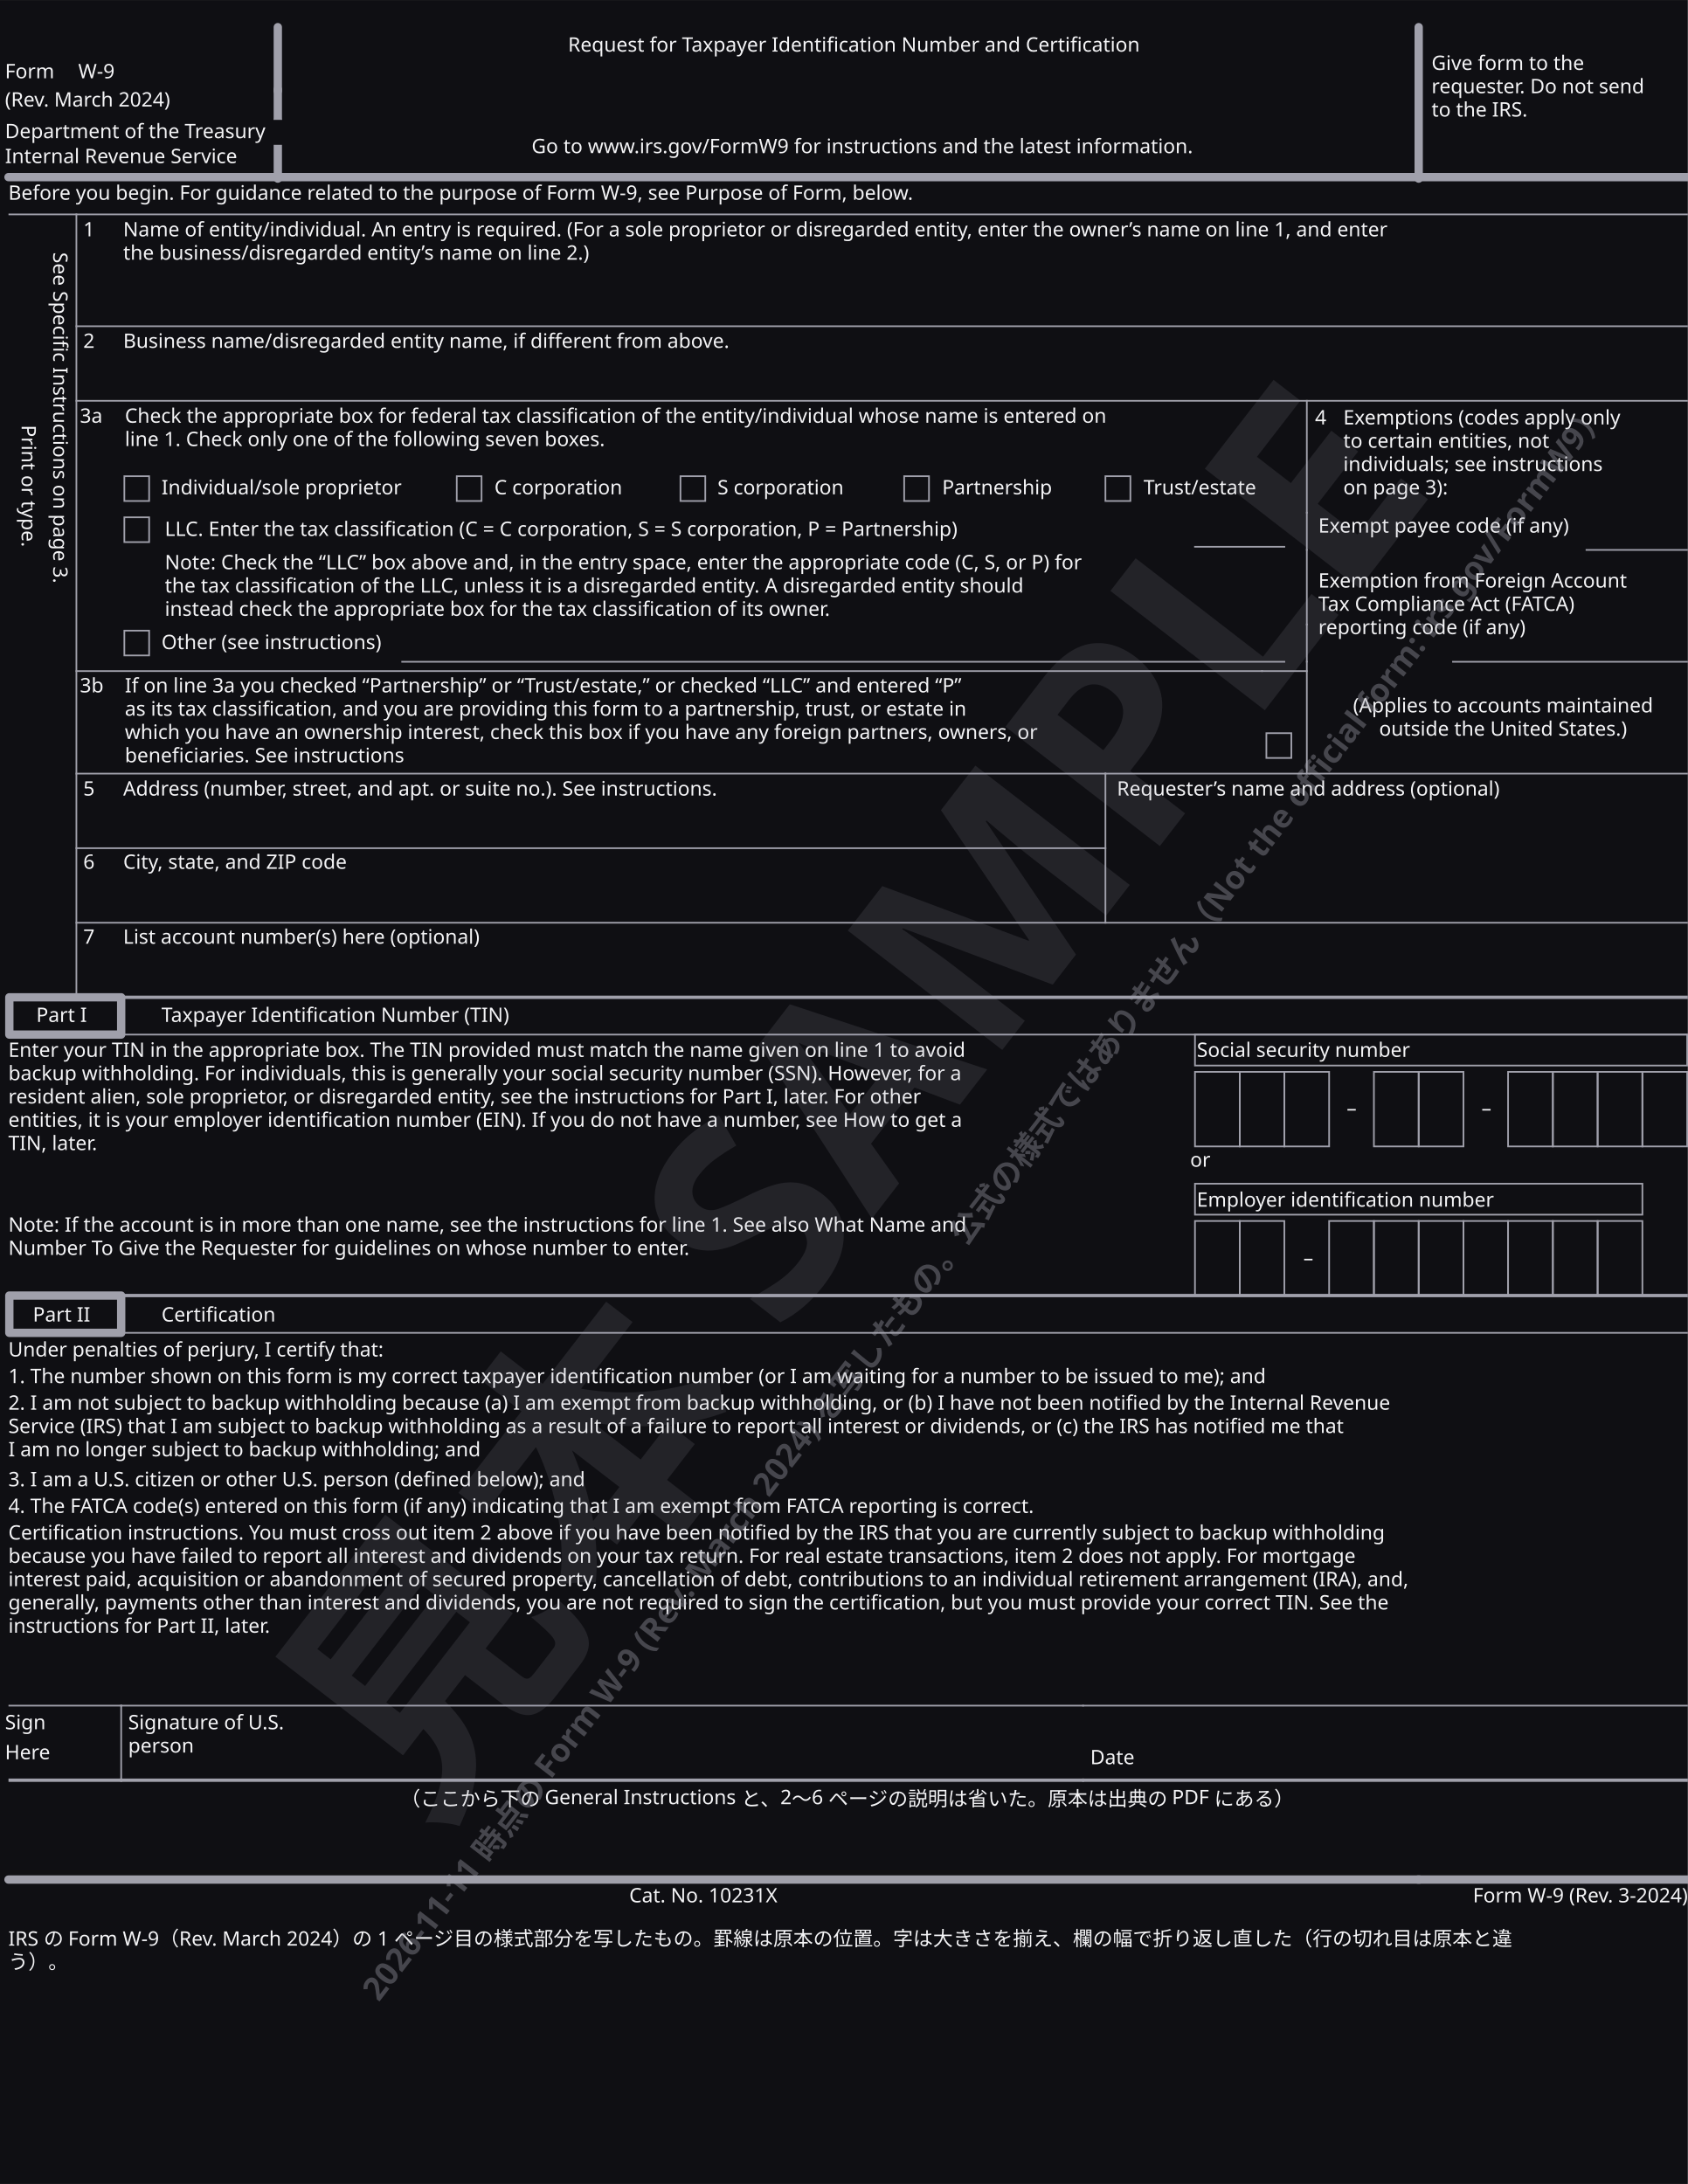
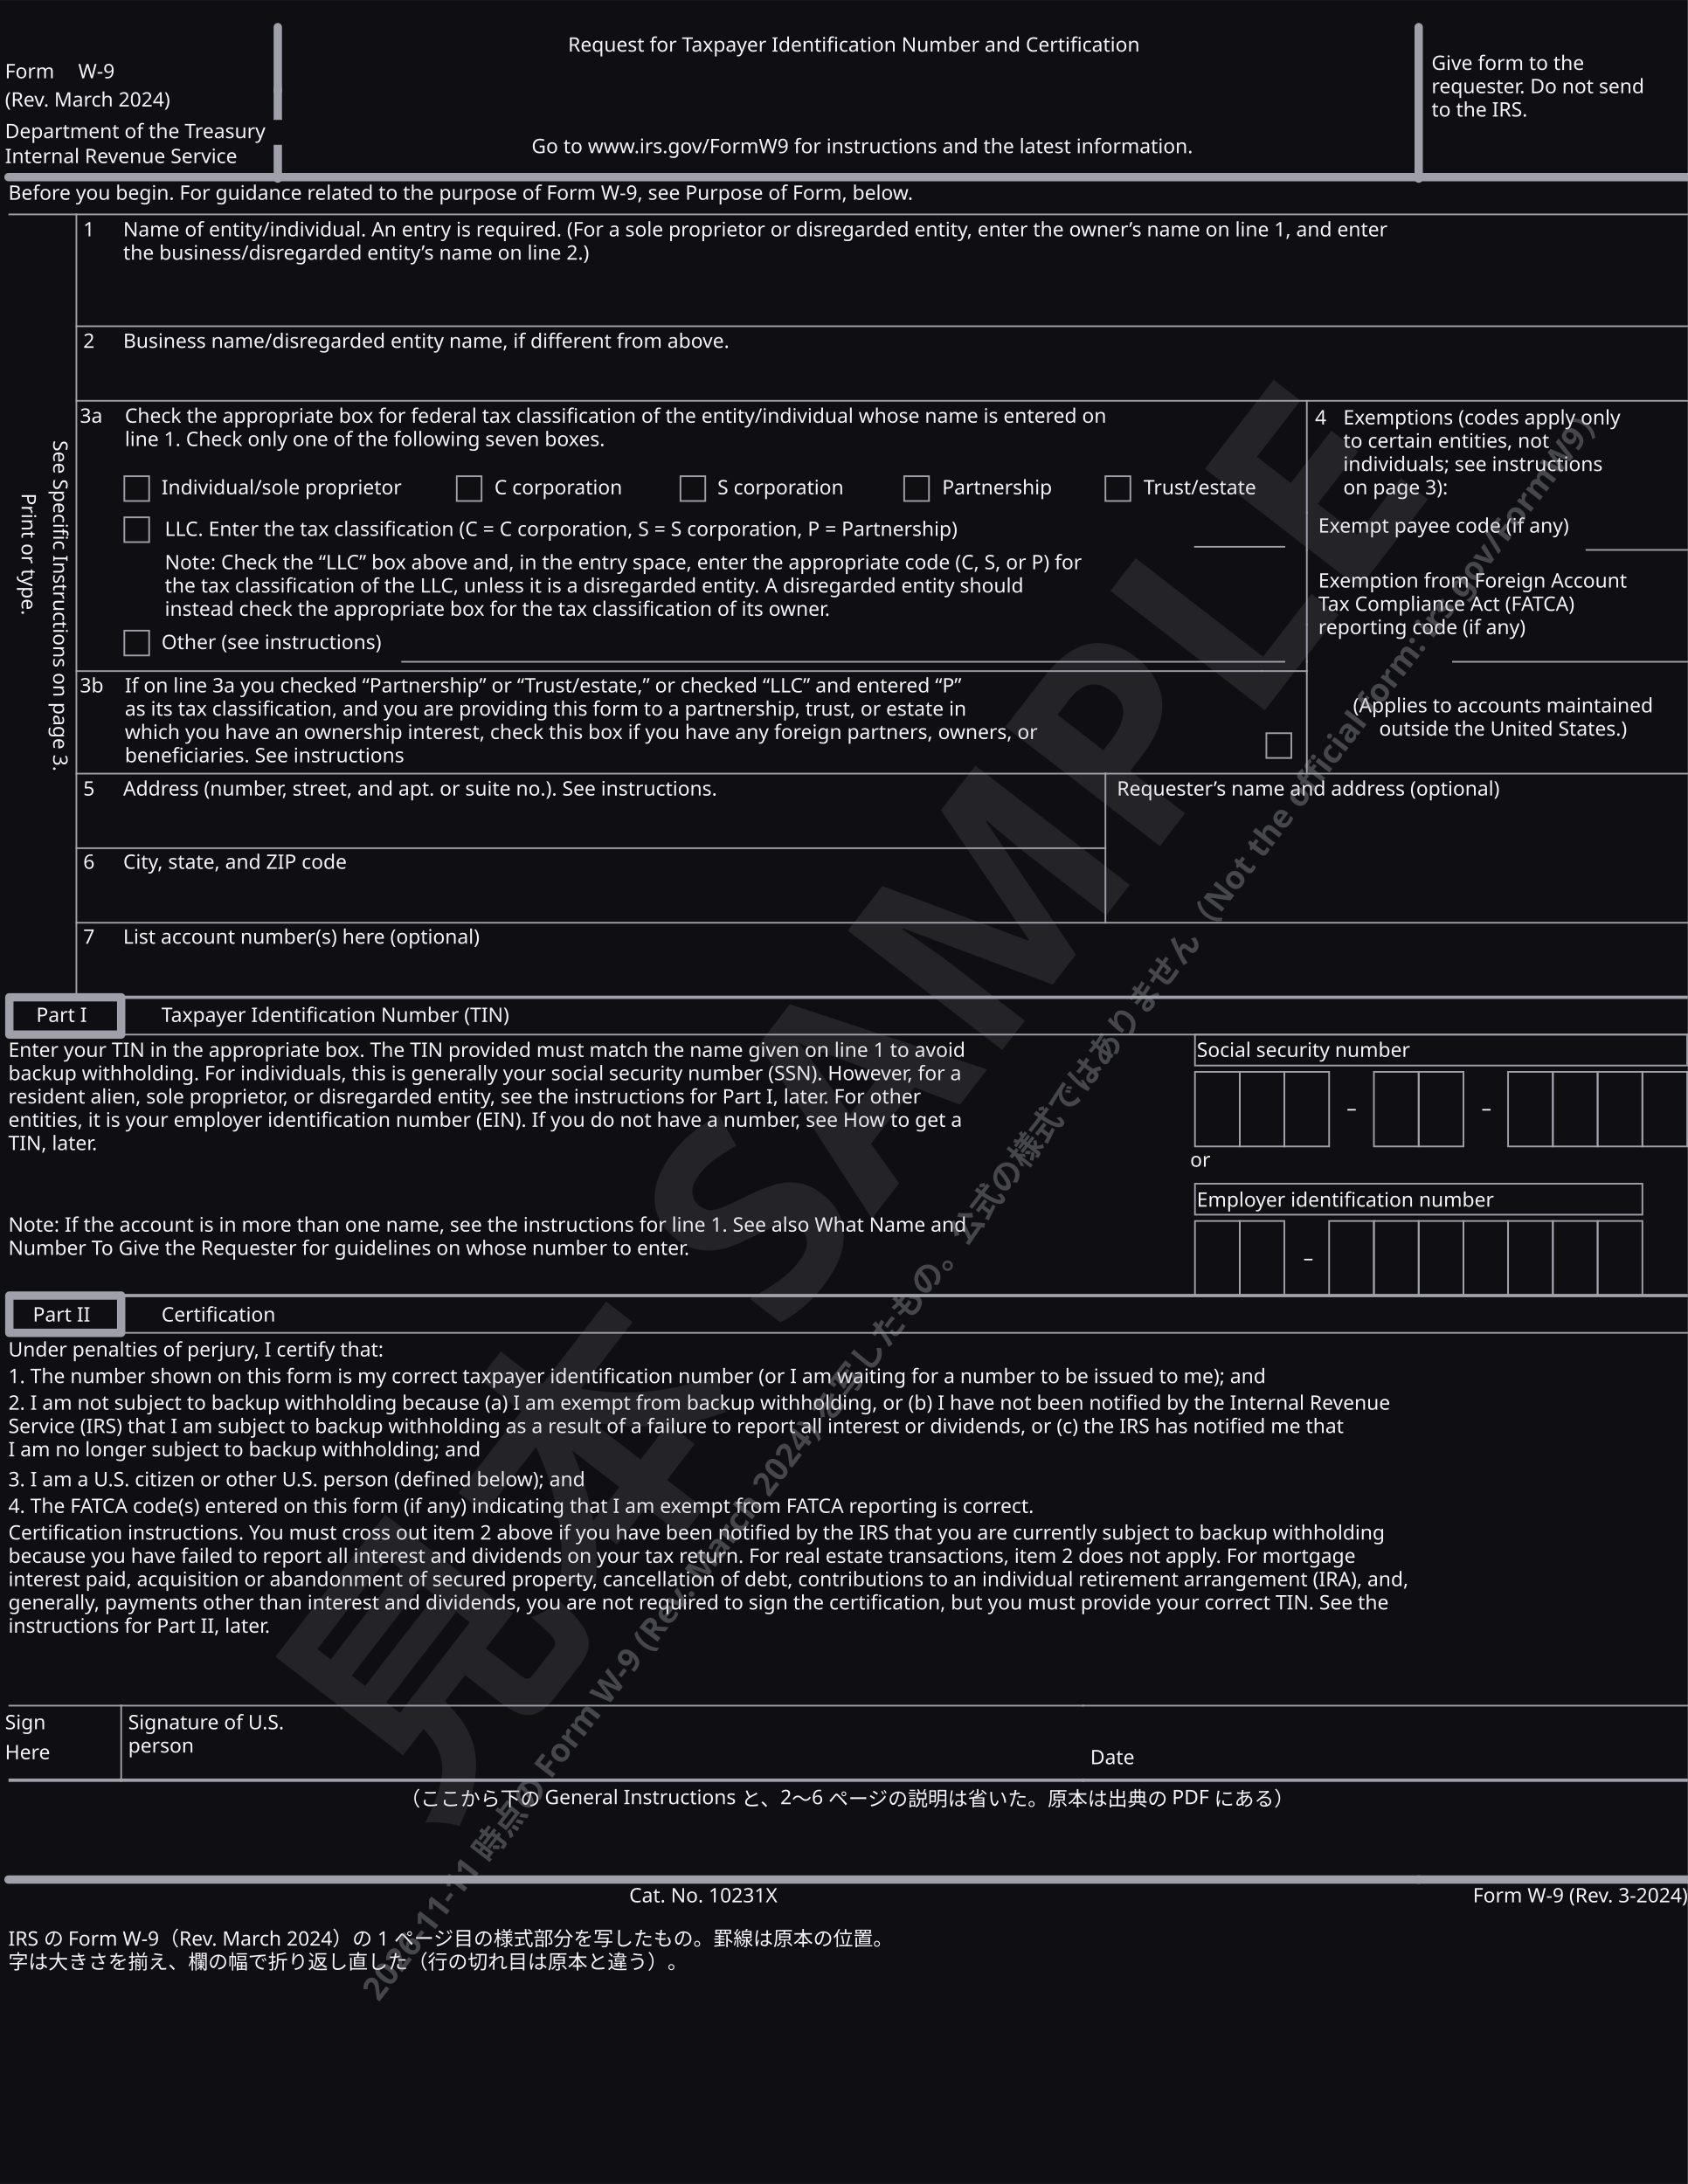
<svg xmlns="http://www.w3.org/2000/svg" width="215.9mm" height="279.4mm" viewBox="0 0 1014 1312.2" data-paper-size="Letter" data-paper-orient="portrait" role="img" aria-labelledby="zumen-title-1be9dc72">
  <defs>
    <marker id="arrow" viewBox="0 0 10 10" refX="9" refY="5" markerWidth="6" markerHeight="6" orient="auto">
      <path d="M 0 0 L 10 5 L 0 10 z" fill="#a0a0ab" />
    </marker>
  </defs>
  <rect data-paper="1" x="0" y="0" width="1014" height="1312.2" fill="#0f0f13" />
  <g data-node="c5" data-pinned="false" data-shape="rect" />
  <g data-node="tin" data-pinned="false" data-shape="rect" />
  <g data-node="c2" data-pinned="false" data-shape="rect" />
  <g data-node="l3b" data-pinned="false" data-shape="rect" />
  <g data-node="about" data-pinned="false" data-shape="rect" />
  <g data-node="note3" data-pinned="false" data-shape="rect" />
  <g data-node="l1" data-pinned="false" data-shape="rect" />
  <g data-node="l3a" data-pinned="false" data-shape="rect" />
  <g data-node="tinnote" data-pinned="false" data-shape="rect" />
  <g data-node="before" data-pinned="false" data-shape="rect" />
  <g data-node="c0" data-pinned="false" data-shape="rect" />
  <g data-node="c1" data-pinned="false" data-shape="rect" />
  <g data-node="c3" data-pinned="false" data-shape="rect" />
  <g data-node="c4" data-pinned="false" data-shape="rect" />
  <g data-node="shoryaku" data-pinned="false" data-shape="rect" />
  <g data-node="l2" data-pinned="false" data-shape="rect" />
  <g data-node="l7" data-pinned="false" data-shape="rect" />
  <g data-node="l4" data-pinned="false" data-shape="rect" />
  <g data-node="fatca" data-pinned="false" data-shape="rect" />
  <g data-node="daimei" data-pinned="false" data-shape="rect" />
  <g data-node="goto" data-pinned="false" data-shape="rect" />
  <g data-node="llc" data-pinned="false" data-shape="rect" />
  <g data-node="l5" data-pinned="false" data-shape="rect" />
  <g data-node="l6" data-pinned="false" data-shape="rect" />
  <g data-node="spec" data-pinned="false" data-shape="rect" />
  <g data-node="fatca2" data-pinned="false" data-shape="rect" />
  <g data-node="give" data-pinned="false" data-shape="rect" />
  <g data-node="sig" data-pinned="false" data-shape="rect" />
  <g data-node="req" data-pinned="false" data-shape="rect" />
  <g data-node="print" data-pinned="false" data-shape="rect" />
  <g data-node="p1h" data-pinned="false" data-shape="rect" />
  <g data-node="exempt" data-pinned="false" data-shape="rect" />
  <g data-node="ein" data-pinned="false" data-shape="rect" />
  <g data-node="treasury" data-pinned="false" data-shape="rect" />
  <g data-node="k1" data-pinned="false" data-shape="rect" />
  <g data-node="irs" data-pinned="false" data-shape="rect" />
  <g data-node="other" data-pinned="false" data-shape="rect" />
  <g data-node="ssn" data-pinned="false" data-shape="rect" />
  <g data-node="foot" data-pinned="false" data-shape="rect" />
  <g data-node="rev" data-pinned="false" data-shape="rect" />
  <g data-node="cat" data-pinned="false" data-shape="rect" />
  <g data-node="k2" data-pinned="false" data-shape="rect" />
  <g data-node="k3" data-pinned="false" data-shape="rect" />
  <g data-node="p2h" data-pinned="false" data-shape="rect" />
  <g data-node="k5" data-pinned="false" data-shape="rect" />
  <g data-node="k4" data-pinned="false" data-shape="rect" />
  <g data-node="p1" data-pinned="false" data-shape="rect" />
  <g data-node="p2" data-pinned="false" data-shape="rect" />
  <g data-node="form" data-pinned="false" data-shape="rect" />
  <g data-node="sign" data-pinned="false" data-shape="rect" />
  <g data-node="here" data-pinned="false" data-shape="rect" />
  <g data-node="date" data-pinned="false" data-shape="rect" />
  <g data-node="w9" data-pinned="false" data-shape="rect" />
  <g data-node="h2" data-pinned="false" data-shape="rect" />
  <g data-node="h3" data-pinned="false" data-shape="rect" />
  <g data-node="h1" data-pinned="false" data-shape="rect" />
  <g data-node="n3a" data-pinned="false" data-shape="rect" />
  <g data-node="n3b" data-pinned="false" data-shape="rect" />
  <g data-node="or" data-pinned="false" data-shape="rect" />
  <g data-node="n1" data-pinned="false" data-shape="rect" />
  <g data-node="n2" data-pinned="false" data-shape="rect" />
  <g data-node="n4" data-pinned="false" data-shape="rect" />
  <g data-node="n5" data-pinned="false" data-shape="rect" />
  <g data-node="n6" data-pinned="false" data-shape="rect" />
  <g data-node="n7" data-pinned="false" data-shape="rect" />
  <g data-edge="sen1" data-pinned="false">
    <path d="M 166.9 16.3 L 166.9 54.6" fill="none" stroke="#a0a0ab" stroke-width="5" stroke-linejoin="round" stroke-linecap="round" />
  </g>
  <g data-edge="sen2" data-pinned="false">
    <path d="M 166.9 53.7 L 166.9 73.3" fill="none" stroke="#a0a0ab" stroke-width="5" stroke-linejoin="round" stroke-linecap="round" />
  </g>
  <g data-edge="sen3" data-pinned="false">
    <path d="M 5.1 106.4 L 167.8 106.4" fill="none" stroke="#a0a0ab" stroke-width="5" stroke-linejoin="round" stroke-linecap="round" />
  </g>
  <g data-edge="sen4" data-pinned="false">
    <path d="M 166.9 72.3 L 166.9 107.3" fill="none" stroke="#a0a0ab" stroke-width="5" stroke-linejoin="round" stroke-linecap="round" />
  </g>
  <g data-edge="sen5" data-pinned="false">
    <path d="M 166.4 106.4 L 852.8 106.4" fill="none" stroke="#a0a0ab" stroke-width="5" stroke-linejoin="round" stroke-linecap="round" />
  </g>
  <g data-edge="sen6" data-pinned="false">
    <path d="M 851.4 106.4 L 1014 106.4" fill="none" stroke="#a0a0ab" stroke-width="5" stroke-linejoin="round" stroke-linecap="round" />
  </g>
  <g data-edge="sen7" data-pinned="false">
    <path d="M 852.3 16.3 L 852.3 107.3" fill="none" stroke="#a0a0ab" stroke-width="5" stroke-linejoin="round" stroke-linecap="round" />
  </g>
  <g data-edge="sen8" data-pinned="false">
    <path d="M 5.1 128.8 L 1014 128.8" fill="none" stroke="#a0a0ab" stroke-width="1" />
  </g>
  <g data-edge="sen9" data-pinned="false">
    <path d="M 45.9 128.3 L 45.9 599.6" fill="none" stroke="#a0a0ab" stroke-width="1" />
  </g>
  <g data-edge="sen10" data-pinned="false">
    <path d="M 45.4 196 L 1014 196" fill="none" stroke="#a0a0ab" stroke-width="1" />
  </g>
  <g data-edge="sen11" data-pinned="false">
    <path d="M 45.4 240.8 L 1014 240.8" fill="none" stroke="#a0a0ab" stroke-width="1" />
  </g>
  <g data-edge="waku12" data-pinned="false">
    <path d="M 74.7 301 L 89.6 301 L 89.6 286.1 L 74.7 286.1 L 74.7 301 Z" fill="none" stroke="#a0a0ab" stroke-width="1" />
  </g>
  <g data-edge="waku13" data-pinned="false">
    <path d="M 274.4 301 L 289.3 301 L 289.3 286.1 L 274.4 286.1 L 274.4 301 Z" fill="none" stroke="#a0a0ab" stroke-width="1" />
  </g>
  <g data-edge="waku14" data-pinned="false">
    <path d="M 408.8 301 L 423.7 301 L 423.7 286.1 L 408.8 286.1 L 408.8 301 Z" fill="none" stroke="#a0a0ab" stroke-width="1" />
  </g>
  <g data-edge="waku15" data-pinned="false">
    <path d="M 543.2 301 L 558.1 301 L 558.1 286.1 L 543.2 286.1 L 543.2 301 Z" fill="none" stroke="#a0a0ab" stroke-width="1" />
  </g>
  <g data-edge="waku16" data-pinned="false">
    <path d="M 664.1 301 L 679.1 301 L 679.1 286.1 L 664.1 286.1 L 664.1 301 Z" fill="none" stroke="#a0a0ab" stroke-width="1" />
  </g>
  <g data-edge="waku17" data-pinned="false">
    <path d="M 74.7 325.7 L 89.6 325.7 L 89.6 310.8 L 74.7 310.8 L 74.7 325.7 Z" fill="none" stroke="#a0a0ab" stroke-width="1" />
  </g>
  <g data-edge="sen18" data-pinned="false">
    <path d="M 717.4 328.5 L 772.1 328.5" fill="none" stroke="#a0a0ab" stroke-width="1" />
  </g>
  <g data-edge="waku19" data-pinned="false">
    <path d="M 74.7 393.8 L 89.6 393.8 L 89.6 378.9 L 74.7 378.9 L 74.7 393.8 Z" fill="none" stroke="#a0a0ab" stroke-width="1" />
  </g>
  <g data-edge="sen20" data-pinned="false">
    <path d="M 241.1 397.6 L 772.1 397.6" fill="none" stroke="#a0a0ab" stroke-width="1" />
  </g>
  <g data-edge="sen21" data-pinned="false">
    <path d="M 45.4 403.2 L 758.7 403.2" fill="none" stroke="#a0a0ab" stroke-width="1" />
  </g>
  <g data-edge="sen22" data-pinned="false">
    <path d="M 757.7 403.2 L 785.6 403.2" fill="none" stroke="#a0a0ab" stroke-width="1" />
  </g>
  <g data-edge="waku23" data-pinned="false">
    <path d="M 760.8 455.4 L 775.8 455.4 L 775.8 440.5 L 760.8 440.5 L 760.8 455.4 Z" fill="none" stroke="#a0a0ab" stroke-width="1" />
  </g>
  <g data-edge="sen24" data-pinned="false">
    <path d="M 785.1 240.3 L 785.1 308.5" fill="none" stroke="#a0a0ab" stroke-width="1" />
  </g>
  <g data-edge="sen25" data-pinned="false">
    <path d="M 785.1 307.5 L 785.1 330.8" fill="none" stroke="#a0a0ab" stroke-width="1" />
  </g>
  <g data-edge="sen26" data-pinned="false">
    <path d="M 952.6 330.4 L 1014 330.4" fill="none" stroke="#a0a0ab" stroke-width="1" />
  </g>
  <g data-edge="sen27" data-pinned="false">
    <path d="M 785.1 329.9 L 785.1 375.7" fill="none" stroke="#a0a0ab" stroke-width="1" />
  </g>
  <g data-edge="sen28" data-pinned="false">
    <path d="M 785.1 374.7 L 785.1 398" fill="none" stroke="#a0a0ab" stroke-width="1" />
  </g>
  <g data-edge="sen29" data-pinned="false">
    <path d="M 872.4 397.6 L 1014 397.6" fill="none" stroke="#a0a0ab" stroke-width="1" />
  </g>
  <g data-edge="sen30" data-pinned="false">
    <path d="M 785.1 397.1 L 785.1 465.2" fill="none" stroke="#a0a0ab" stroke-width="1" />
  </g>
  <g data-edge="sen31" data-pinned="false">
    <path d="M 45.4 464.8 L 664.6 464.8" fill="none" stroke="#a0a0ab" stroke-width="1" />
  </g>
  <g data-edge="sen32" data-pinned="false">
    <path d="M 45.4 509.6 L 664.6 509.6" fill="none" stroke="#a0a0ab" stroke-width="1" />
  </g>
  <g data-edge="sen33" data-pinned="false">
    <path d="M 45.4 554.4 L 664.6 554.4" fill="none" stroke="#a0a0ab" stroke-width="1" />
  </g>
  <g data-edge="sen34" data-pinned="false">
    <path d="M 663.7 464.8 L 1014 464.8" fill="none" stroke="#a0a0ab" stroke-width="1" />
  </g>
  <g data-edge="sen35" data-pinned="false">
    <path d="M 663.7 554.4 L 1014 554.4" fill="none" stroke="#a0a0ab" stroke-width="1" />
  </g>
  <g data-edge="sen36" data-pinned="false">
    <path d="M 664.1 464.3 L 664.1 554.8" fill="none" stroke="#a0a0ab" stroke-width="1" />
  </g>
  <g data-edge="sen37" data-pinned="false">
    <path d="M 5.1 599.2 L 1014 599.2" fill="none" stroke="#a0a0ab" stroke-width="2" />
  </g>
  <g data-edge="sen38" data-pinned="false">
    <path d="M 5.1 621.6 L 1014 621.6" fill="none" stroke="#a0a0ab" stroke-width="1" />
  </g>
  <g data-edge="waku39" data-pinned="false">
    <path d="M 717.9 640.2 L 1013.6 640.2 L 1013.6 621.6 L 717.9 621.6 L 717.9 640.2 Z" fill="none" stroke="#a0a0ab" stroke-width="1" />
  </g>
  <g data-edge="waku40" data-pinned="false">
    <path d="M 717.9 688.8 L 744.8 688.8 L 744.8 644 L 717.9 644 L 717.9 688.8 Z" fill="none" stroke="#a0a0ab" stroke-width="1" />
  </g>
  <g data-edge="waku41" data-pinned="false">
    <path d="M 744.8 688.8 L 771.6 688.8 L 771.6 644 L 744.8 644 L 744.8 688.8 Z" fill="none" stroke="#a0a0ab" stroke-width="1" />
  </g>
  <g data-edge="waku42" data-pinned="false">
    <path d="M 771.6 688.8 L 798.5 688.8 L 798.5 644 L 771.6 644 L 771.6 688.8 Z" fill="none" stroke="#a0a0ab" stroke-width="1" />
  </g>
  <g data-edge="waku43" data-pinned="false">
    <path d="M 825.4 688.8 L 852.3 688.8 L 852.3 644 L 825.4 644 L 825.4 688.8 Z" fill="none" stroke="#a0a0ab" stroke-width="1" />
  </g>
  <g data-edge="waku44" data-pinned="false">
    <path d="M 852.3 688.8 L 879.2 688.8 L 879.2 644 L 852.3 644 L 852.3 688.8 Z" fill="none" stroke="#a0a0ab" stroke-width="1" />
  </g>
  <g data-edge="waku45" data-pinned="false">
    <path d="M 906 688.8 L 932.9 688.8 L 932.9 644 L 906 644 L 906 688.8 Z" fill="none" stroke="#a0a0ab" stroke-width="1" />
  </g>
  <g data-edge="waku46" data-pinned="false">
    <path d="M 932.9 688.8 L 959.8 688.8 L 959.8 644 L 932.9 644 L 932.9 688.8 Z" fill="none" stroke="#a0a0ab" stroke-width="1" />
  </g>
  <g data-edge="waku47" data-pinned="false">
    <path d="M 959.8 688.8 L 986.7 688.8 L 986.7 644 L 959.8 644 L 959.8 688.8 Z" fill="none" stroke="#a0a0ab" stroke-width="1" />
  </g>
  <g data-edge="waku48" data-pinned="false">
    <path d="M 986.7 688.8 L 1013.6 688.8 L 1013.6 644 L 986.7 644 L 986.7 688.8 Z" fill="none" stroke="#a0a0ab" stroke-width="1" />
  </g>
  <g data-edge="waku49" data-pinned="false">
    <path d="M 717.9 729.8 L 986.7 729.8 L 986.7 711.2 L 717.9 711.2 L 717.9 729.8 Z" fill="none" stroke="#a0a0ab" stroke-width="1" />
  </g>
  <g data-edge="waku50" data-pinned="false">
    <path d="M 717.9 778.4 L 744.8 778.4 L 744.8 733.6 L 717.9 733.6 L 717.9 778.4 Z" fill="none" stroke="#a0a0ab" stroke-width="1" />
  </g>
  <g data-edge="waku51" data-pinned="false">
    <path d="M 744.8 778.4 L 771.6 778.4 L 771.6 733.6 L 744.8 733.6 L 744.8 778.4 Z" fill="none" stroke="#a0a0ab" stroke-width="1" />
  </g>
  <g data-edge="waku52" data-pinned="false">
    <path d="M 798.5 778.4 L 825.4 778.4 L 825.4 733.6 L 798.5 733.6 L 798.5 778.4 Z" fill="none" stroke="#a0a0ab" stroke-width="1" />
  </g>
  <g data-edge="waku53" data-pinned="false">
    <path d="M 825.4 778.4 L 852.3 778.4 L 852.3 733.6 L 825.4 733.6 L 825.4 778.4 Z" fill="none" stroke="#a0a0ab" stroke-width="1" />
  </g>
  <g data-edge="waku54" data-pinned="false">
    <path d="M 852.3 778.4 L 879.2 778.4 L 879.2 733.6 L 852.3 733.6 L 852.3 778.4 Z" fill="none" stroke="#a0a0ab" stroke-width="1" />
  </g>
  <g data-edge="waku55" data-pinned="false">
    <path d="M 879.2 778.4 L 906 778.4 L 906 733.6 L 879.2 733.6 L 879.2 778.4 Z" fill="none" stroke="#a0a0ab" stroke-width="1" />
  </g>
  <g data-edge="waku56" data-pinned="false">
    <path d="M 906 778.4 L 932.9 778.4 L 932.9 733.6 L 906 733.6 L 906 778.4 Z" fill="none" stroke="#a0a0ab" stroke-width="1" />
  </g>
  <g data-edge="waku57" data-pinned="false">
    <path d="M 932.9 778.4 L 959.8 778.4 L 959.8 733.6 L 932.9 733.6 L 932.9 778.4 Z" fill="none" stroke="#a0a0ab" stroke-width="1" />
  </g>
  <g data-edge="waku58" data-pinned="false">
    <path d="M 959.8 778.4 L 986.7 778.4 L 986.7 733.6 L 959.8 733.6 L 959.8 778.4 Z" fill="none" stroke="#a0a0ab" stroke-width="1" />
  </g>
  <g data-edge="sen59" data-pinned="false">
    <path d="M 5.1 778.4 L 1014 778.4" fill="none" stroke="#a0a0ab" stroke-width="2" />
  </g>
  <g data-edge="sen60" data-pinned="false">
    <path d="M 5.1 800.8 L 1014 800.8" fill="none" stroke="#a0a0ab" stroke-width="1" />
  </g>
  <g data-edge="sen61" data-pinned="false">
    <path d="M 5.1 1024.8 L 73.3 1024.8" fill="none" stroke="#a0a0ab" stroke-width="1" />
  </g>
  <g data-edge="sen62" data-pinned="false">
    <path d="M 5.1 1069.6 L 73.3 1069.6" fill="none" stroke="#a0a0ab" stroke-width="2" />
  </g>
  <g data-edge="sen63" data-pinned="false">
    <path d="M 72.3 1024.8 L 651.2 1024.8" fill="none" stroke="#a0a0ab" stroke-width="1" />
  </g>
  <g data-edge="sen64" data-pinned="false">
    <path d="M 72.3 1069.6 L 651.2 1069.6" fill="none" stroke="#a0a0ab" stroke-width="2" />
  </g>
  <g data-edge="sen65" data-pinned="false">
    <path d="M 72.8 1024.3 L 72.8 1070.3" fill="none" stroke="#a0a0ab" stroke-width="1" />
  </g>
  <g data-edge="sen66" data-pinned="false">
    <path d="M 650.2 1024.8 L 1014 1024.8" fill="none" stroke="#a0a0ab" stroke-width="1" />
  </g>
  <g data-edge="sen67" data-pinned="false">
    <path d="M 650.2 1069.6 L 1014 1069.6" fill="none" stroke="#a0a0ab" stroke-width="2" />
  </g>
  <g data-edge="sen68" data-pinned="false">
    <path d="M 5.1 1129.3 L 852.8 1129.3" fill="none" stroke="#a0a0ab" stroke-width="5" stroke-linejoin="round" stroke-linecap="round" />
  </g>
  <g data-edge="sen69" data-pinned="false">
    <path d="M 851.8 1129.3 L 1014 1129.3" fill="none" stroke="#a0a0ab" stroke-width="5" stroke-linejoin="round" stroke-linecap="round" />
  </g>
  <g data-edge="fuda70" data-pinned="false">
    <path d="M 5.6 599.2 L 72.8 599.2 L 72.8 621.6 L 5.6 621.6 L 5.6 599.2 Z" fill="none" stroke="#a0a0ab" stroke-width="5" stroke-linejoin="round" stroke-linecap="round" />
  </g>
  <g data-edge="fuda71" data-pinned="false">
    <path d="M 5.6 778.4 L 72.8 778.4 L 72.8 800.8 L 5.6 800.8 L 5.6 778.4 Z" fill="none" stroke="#a0a0ab" stroke-width="5" stroke-linejoin="round" stroke-linecap="round" />
  </g>
  <g data-name="c5">
    <text x="5" y="925" text-anchor="start" font-family="sans-serif" font-size="12" fill="#f4f4f6">Certification instructions. You must cross out item 2 above if you have been notified by the IRS that you are currently subject to backup withholding</text>
    <text x="5" y="939" text-anchor="start" font-family="sans-serif" font-size="12" fill="#f4f4f6">because you have failed to report all interest and dividends on your tax return. For real estate transactions, item 2 does not apply. For mortgage</text>
    <text x="5" y="953" text-anchor="start" font-family="sans-serif" font-size="12" fill="#f4f4f6">interest paid, acquisition or abandonment of secured property, cancellation of debt, contributions to an individual retirement arrangement (IRA), and,</text>
    <text x="5" y="967" text-anchor="start" font-family="sans-serif" font-size="12" fill="#f4f4f6">generally, payments other than interest and dividends, you are not required to sign the certification, but you must provide your correct TIN. See the</text>
    <text x="5" y="981" text-anchor="start" font-family="sans-serif" font-size="12" fill="#f4f4f6">instructions for Part II, later.</text>
  </g>
  <g data-name="tin">
    <text x="5" y="635" text-anchor="start" font-family="sans-serif" font-size="12" fill="#f4f4f6">Enter your TIN in the appropriate box. The TIN provided must match the name given on line 1 to avoid</text>
    <text x="5" y="649" text-anchor="start" font-family="sans-serif" font-size="12" fill="#f4f4f6">backup withholding. For individuals, this is generally your social security number (SSN). However, for a</text>
    <text x="5" y="663" text-anchor="start" font-family="sans-serif" font-size="12" fill="#f4f4f6">resident alien, sole proprietor, or disregarded entity, see the instructions for Part I, later. For other</text>
    <text x="5" y="677" text-anchor="start" font-family="sans-serif" font-size="12" fill="#f4f4f6">entities, it is your employer identification number (EIN). If you do not have a number, see How to get a</text>
    <text x="5" y="691" text-anchor="start" font-family="sans-serif" font-size="12" fill="#f4f4f6">TIN, later.</text>
  </g>
  <g data-name="c2">
    <text x="5" y="847" text-anchor="start" font-family="sans-serif" font-size="12" fill="#f4f4f6">2. I am not subject to backup withholding because (a) I am exempt from backup withholding, or (b) I have not been notified by the Internal Revenue</text>
    <text x="5" y="861" text-anchor="start" font-family="sans-serif" font-size="12" fill="#f4f4f6">Service (IRS) that I am subject to backup withholding as a result of a failure to report all interest or dividends, or (c) the IRS has notified me that</text>
    <text x="5" y="875" text-anchor="start" font-family="sans-serif" font-size="12" fill="#f4f4f6">I am no longer subject to backup withholding; and</text>
  </g>
  <g data-name="l3b">
    <text x="75" y="416" text-anchor="start" font-family="sans-serif" font-size="12" fill="#f4f4f6">If on line 3a you checked “Partnership” or “Trust/estate,” or checked “LLC” and entered “P”</text>
    <text x="75" y="430" text-anchor="start" font-family="sans-serif" font-size="12" fill="#f4f4f6">as its tax classification, and you are providing this form to a partnership, trust, or estate in</text>
    <text x="75" y="444" text-anchor="start" font-family="sans-serif" font-size="12" fill="#f4f4f6">which you have an ownership interest, check this box if you have any foreign partners, owners, or</text>
    <text x="75" y="458" text-anchor="start" font-family="sans-serif" font-size="12" fill="#f4f4f6">beneficiaries. See instructions</text>
  </g>
  <g data-name="about">
-     <text x="5" y="1169" text-anchor="start" font-family="sans-serif" font-size="12" fill="#f4f4f6">IRS の Form W-9（Rev. March 2024）の 1 ページ目の様式部分を写したもの。罫線は原本の位置。字は大きさを揃え、欄の幅で折り返し直した（行の切れ目は原本と違</text>
-     <text x="5" y="1183" text-anchor="start" font-family="sans-serif" font-size="12" fill="#f4f4f6">う）。</text>
+     <text x="5" y="1169" text-anchor="start" font-family="sans-serif" font-size="12" fill="#f4f4f6">IRS の Form W-9（Rev. March 2024）の 1 ページ目の様式部分を写したもの。罫線は原本の位置。</text>
+     <text x="5" y="1183" text-anchor="start" font-family="sans-serif" font-size="12" fill="#f4f4f6">字は大きさを揃え、欄の幅で折り返し直した（行の切れ目は原本と違う）。</text>
  </g>
  <g data-name="note3">
    <text x="99" y="342" text-anchor="start" font-family="sans-serif" font-size="12" fill="#f4f4f6">Note: Check the “LLC” box above and, in the entry space, enter the appropriate code (C, S, or P) for</text>
    <text x="99" y="356" text-anchor="start" font-family="sans-serif" font-size="12" fill="#f4f4f6">the tax classification of the LLC, unless it is a disregarded entity. A disregarded entity should</text>
    <text x="99" y="370" text-anchor="start" font-family="sans-serif" font-size="12" fill="#f4f4f6">instead check the appropriate box for the tax classification of its owner.</text>
  </g>
  <g data-name="l1">
    <text x="74" y="142" text-anchor="start" font-family="sans-serif" font-size="12" fill="#f4f4f6">Name of entity/individual. An entry is required. (For a sole proprietor or disregarded entity, enter the owner’s name on line 1, and enter</text>
    <text x="74" y="156" text-anchor="start" font-family="sans-serif" font-size="12" fill="#f4f4f6">the business/disregarded entity’s name on line 2.)</text>
  </g>
  <g data-name="l3a">
    <text x="75" y="254" text-anchor="start" font-family="sans-serif" font-size="12" fill="#f4f4f6">Check the appropriate box for federal tax classification of the entity/individual whose name is entered on</text>
    <text x="75" y="268" text-anchor="start" font-family="sans-serif" font-size="12" fill="#f4f4f6">line 1. Check only one of the following seven boxes.</text>
  </g>
  <g data-name="tinnote">
    <text x="5" y="740" text-anchor="start" font-family="sans-serif" font-size="12" fill="#f4f4f6">Note: If the account is in more than one name, see the instructions for line 1. See also What Name and</text>
    <text x="5" y="754" text-anchor="start" font-family="sans-serif" font-size="12" fill="#f4f4f6">Number To Give the Requester for guidelines on whose number to enter.</text>
  </g>
  <g data-name="before">
    <text x="5" y="120" text-anchor="start" font-family="sans-serif" font-size="12" fill="#f4f4f6">Before you begin. For guidance related to the purpose of Form W-9, see Purpose of Form, below.</text>
  </g>
  <g data-name="c0">
    <text x="5" y="815" text-anchor="start" font-family="sans-serif" font-size="12" fill="#f4f4f6">Under penalties of perjury, I certify that:</text>
  </g>
  <g data-name="c1">
    <text x="5" y="831" text-anchor="start" font-family="sans-serif" font-size="12" fill="#f4f4f6">1. The number shown on this form is my correct taxpayer identification number (or I am waiting for a number to be issued to me); and</text>
  </g>
  <g data-name="c3">
    <text x="5" y="893" text-anchor="start" font-family="sans-serif" font-size="12" fill="#f4f4f6">3. I am a U.S. citizen or other U.S. person (defined below); and</text>
  </g>
  <g data-name="c4">
    <text x="5" y="909" text-anchor="start" font-family="sans-serif" font-size="12" fill="#f4f4f6">4. The FATCA code(s) entered on this form (if any) indicating that I am exempt from FATCA reporting is correct.</text>
  </g>
  <g data-name="shoryaku">
    <text x="509" y="1085" text-anchor="middle" font-family="sans-serif" font-size="12" fill="#f4f4f6">（ここから下の General Instructions と、2〜6 ページの説明は省いた。原本は出典の PDF にある）</text>
  </g>
  <g data-name="l2">
    <text x="74" y="209" text-anchor="start" font-family="sans-serif" font-size="12" fill="#f4f4f6">Business name/disregarded entity name, if different from above.</text>
  </g>
  <g data-name="l7">
    <text x="74" y="567" text-anchor="start" font-family="sans-serif" font-size="12" fill="#f4f4f6">List account number(s) here (optional)</text>
  </g>
  <g data-name="l4">
    <text x="807" y="255" text-anchor="start" font-family="sans-serif" font-size="12" fill="#f4f4f6">Exemptions (codes apply only</text>
    <text x="807" y="269" text-anchor="start" font-family="sans-serif" font-size="12" fill="#f4f4f6">to certain entities, not</text>
    <text x="807" y="283" text-anchor="start" font-family="sans-serif" font-size="12" fill="#f4f4f6">individuals; see instructions</text>
    <text x="807" y="297" text-anchor="start" font-family="sans-serif" font-size="12" fill="#f4f4f6">on page 3):</text>
  </g>
  <g data-name="fatca">
    <text x="792" y="353" text-anchor="start" font-family="sans-serif" font-size="12" fill="#f4f4f6">Exemption from Foreign Account</text>
    <text x="792" y="367" text-anchor="start" font-family="sans-serif" font-size="12" fill="#f4f4f6">Tax Compliance Act (FATCA)</text>
    <text x="792" y="381" text-anchor="start" font-family="sans-serif" font-size="12" fill="#f4f4f6">reporting code (if any)</text>
  </g>
  <g data-name="daimei">
    <text x="513" y="31" text-anchor="middle" font-family="sans-serif" font-size="12" fill="#f4f4f6">Request for Taxpayer Identification Number and Certification</text>
  </g>
  <g data-name="goto">
    <text x="518" y="92" text-anchor="middle" font-family="sans-serif" font-size="12" fill="#f4f4f6">Go to www.irs.gov/FormW9 for instructions and the latest information.</text>
  </g>
  <g data-name="llc">
    <text x="99" y="322" text-anchor="start" font-family="sans-serif" font-size="12" fill="#f4f4f6">LLC. Enter the tax classification (C = C corporation, S = S corporation, P = Partnership)</text>
  </g>
  <g data-name="l5">
    <text x="74" y="478" text-anchor="start" font-family="sans-serif" font-size="12" fill="#f4f4f6">Address (number, street, and apt. or suite no.). See instructions.</text>
  </g>
  <g data-name="l6">
    <text x="74" y="522" text-anchor="start" font-family="sans-serif" font-size="12" fill="#f4f4f6">City, state, and ZIP code</text>
  </g>
  <g data-name="spec">
-     <text x="32" y="251" text-anchor="middle" font-family="sans-serif" font-size="12" fill="#f4f4f6" transform="rotate(90 32 251)">See Specific Instructions on page 3.</text>
+     <text x="32" y="364" text-anchor="middle" font-family="sans-serif" font-size="12" fill="#f4f4f6" transform="rotate(90 32 364)">See Specific Instructions on page 3.</text>
  </g>
  <g data-name="fatca2">
    <text x="903" y="428" text-anchor="middle" font-family="sans-serif" font-size="12" fill="#f4f4f6">(Applies to accounts maintained</text>
    <text x="903" y="442" text-anchor="middle" font-family="sans-serif" font-size="12" fill="#f4f4f6">outside the United States.)</text>
  </g>
  <g data-name="give">
    <text x="860" y="42" text-anchor="start" font-family="sans-serif" font-size="12" fill="#f4f4f6">Give form to the</text>
    <text x="860" y="56" text-anchor="start" font-family="sans-serif" font-size="12" fill="#f4f4f6">requester. Do not send</text>
    <text x="860" y="70" text-anchor="start" font-family="sans-serif" font-size="12" fill="#f4f4f6">to the IRS.</text>
  </g>
  <g data-name="sig">
    <text x="77" y="1039" text-anchor="start" font-family="sans-serif" font-size="12" fill="#f4f4f6">Signature of U.S.</text>
    <text x="77" y="1053" text-anchor="start" font-family="sans-serif" font-size="12" fill="#f4f4f6">person</text>
  </g>
  <g data-name="req">
    <text x="671" y="478" text-anchor="start" font-family="sans-serif" font-size="12" fill="#f4f4f6">Requester’s name and address (optional)</text>
  </g>
  <g data-name="print">
-     <text x="13" y="292" text-anchor="middle" font-family="sans-serif" font-size="12" fill="#f4f4f6" transform="rotate(90 13 292)">Print or type.</text>
+     <text x="13" y="333" text-anchor="middle" font-family="sans-serif" font-size="12" fill="#f4f4f6" transform="rotate(90 13 333)">Print or type.</text>
  </g>
  <g data-name="p1h">
    <text x="97" y="614" text-anchor="start" font-family="sans-serif" font-size="12" fill="#f4f4f6">Taxpayer Identification Number (TIN)</text>
  </g>
  <g data-name="exempt">
    <text x="792" y="320" text-anchor="start" font-family="sans-serif" font-size="12" fill="#f4f4f6">Exempt payee code (if any)</text>
  </g>
  <g data-name="ein">
    <text x="719" y="725" text-anchor="start" font-family="sans-serif" font-size="12" fill="#f4f4f6">Employer identification number</text>
  </g>
  <g data-name="treasury">
    <rect x="0" y="72" width="178" height="15" fill="#0f0f13" />
    <text x="3" y="83" text-anchor="start" font-family="sans-serif" font-size="12" fill="#f4f4f6">Department of the Treasury</text>
  </g>
  <g data-name="k1">
    <text x="97" y="297" text-anchor="start" font-family="sans-serif" font-size="12" fill="#f4f4f6">Individual/sole proprietor</text>
  </g>
  <g data-name="irs">
    <text x="3" y="98" text-anchor="start" font-family="sans-serif" font-size="12" fill="#f4f4f6">Internal Revenue Service</text>
  </g>
  <g data-name="other">
    <text x="97" y="390" text-anchor="start" font-family="sans-serif" font-size="12" fill="#f4f4f6">Other (see instructions)</text>
  </g>
  <g data-name="ssn">
    <text x="719" y="635" text-anchor="start" font-family="sans-serif" font-size="12" fill="#f4f4f6">Social security number</text>
  </g>
  <g data-name="foot">
    <text x="1014" y="1143" text-anchor="end" font-family="sans-serif" font-size="12" fill="#f4f4f6">Form W-9 (Rev. 3-2024)</text>
  </g>
  <g data-name="rev">
    <text x="3" y="64" text-anchor="start" font-family="sans-serif" font-size="12" fill="#f4f4f6">(Rev. March 2024)</text>
  </g>
  <g data-name="cat">
    <text x="378" y="1143" text-anchor="start" font-family="sans-serif" font-size="12" fill="#f4f4f6">Cat. No. 10231X</text>
  </g>
  <g data-name="k2">
    <text x="297" y="297" text-anchor="start" font-family="sans-serif" font-size="12" fill="#f4f4f6">C corporation</text>
  </g>
  <g data-name="k3">
    <text x="431" y="297" text-anchor="start" font-family="sans-serif" font-size="12" fill="#f4f4f6">S corporation</text>
  </g>
  <g data-name="p2h">
    <text x="97" y="794" text-anchor="start" font-family="sans-serif" font-size="12" fill="#f4f4f6">Certification</text>
  </g>
  <g data-name="k5">
    <text x="687" y="297" text-anchor="start" font-family="sans-serif" font-size="12" fill="#f4f4f6">Trust/estate</text>
  </g>
  <g data-name="k4">
    <text x="566" y="297" text-anchor="start" font-family="sans-serif" font-size="12" fill="#f4f4f6">Partnership</text>
  </g>
  <g data-name="p1">
    <text x="37" y="614" text-anchor="middle" font-family="sans-serif" font-size="12" fill="#f4f4f6">Part I</text>
  </g>
  <g data-name="p2">
    <text x="37" y="794" text-anchor="middle" font-family="sans-serif" font-size="12" fill="#f4f4f6">Part II</text>
  </g>
  <g data-name="form">
    <text x="3" y="47" text-anchor="start" font-family="sans-serif" font-size="12" fill="#f4f4f6">Form</text>
  </g>
  <g data-name="sign">
    <text x="3" y="1039" text-anchor="start" font-family="sans-serif" font-size="12" fill="#f4f4f6">Sign</text>
  </g>
  <g data-name="here">
    <text x="3" y="1057" text-anchor="start" font-family="sans-serif" font-size="12" fill="#f4f4f6">Here</text>
  </g>
  <g data-name="date">
    <text x="655" y="1060" text-anchor="start" font-family="sans-serif" font-size="12" fill="#f4f4f6">Date</text>
  </g>
  <g data-name="w9">
    <text x="47" y="47" text-anchor="start" font-family="sans-serif" font-size="12" fill="#f4f4f6">W-9</text>
  </g>
  <g data-name="h2">
    <text x="893" y="670" text-anchor="middle" font-family="sans-serif" font-size="12" fill="#f4f4f6">–</text>
  </g>
  <g data-name="h3">
    <text x="786" y="760" text-anchor="middle" font-family="sans-serif" font-size="12" fill="#f4f4f6">–</text>
  </g>
  <g data-name="h1">
    <text x="812" y="670" text-anchor="middle" font-family="sans-serif" font-size="12" fill="#f4f4f6">–</text>
  </g>
  <g data-name="n3a">
    <text x="48" y="254" text-anchor="start" font-family="sans-serif" font-size="12" fill="#f4f4f6">3a</text>
  </g>
  <g data-name="n3b">
    <text x="48" y="416" text-anchor="start" font-family="sans-serif" font-size="12" fill="#f4f4f6">3b</text>
  </g>
  <g data-name="or">
    <text x="715" y="701" text-anchor="start" font-family="sans-serif" font-size="12" fill="#f4f4f6">or</text>
  </g>
  <g data-name="n1">
    <text x="50" y="142" text-anchor="start" font-family="sans-serif" font-size="12" fill="#f4f4f6">1</text>
  </g>
  <g data-name="n2">
    <text x="50" y="209" text-anchor="start" font-family="sans-serif" font-size="12" fill="#f4f4f6">2</text>
  </g>
  <g data-name="n4">
    <text x="790" y="255" text-anchor="start" font-family="sans-serif" font-size="12" fill="#f4f4f6">4</text>
  </g>
  <g data-name="n5">
    <text x="50" y="478" text-anchor="start" font-family="sans-serif" font-size="12" fill="#f4f4f6">5</text>
  </g>
  <g data-name="n6">
    <text x="50" y="522" text-anchor="start" font-family="sans-serif" font-size="12" fill="#f4f4f6">6</text>
  </g>
  <g data-name="n7">
    <text x="50" y="567" text-anchor="start" font-family="sans-serif" font-size="12" fill="#f4f4f6">7</text>
  </g>
  <g data-name="watermark" pointer-events="none" transform="rotate(-52.3 507 656.1)">
    <text x="507" y="656.1" text-anchor="middle" dominant-baseline="central" font-family="sans-serif" font-size="164.2" font-weight="bold" fill="#a0a0ab" fill-opacity="0.14">見本 SAMPLE</text>
    <text x="507" y="761.6" text-anchor="middle" dominant-baseline="central" font-family="sans-serif" font-size="19.4" font-weight="bold" fill="#a0a0ab" fill-opacity="0.38">2026-11-11 時点の Form W-9 (Rev. March 2024) を写したもの。公式の様式ではありません（Not the official form: irs.gov/FormW9）</text>
  </g>
</svg>
